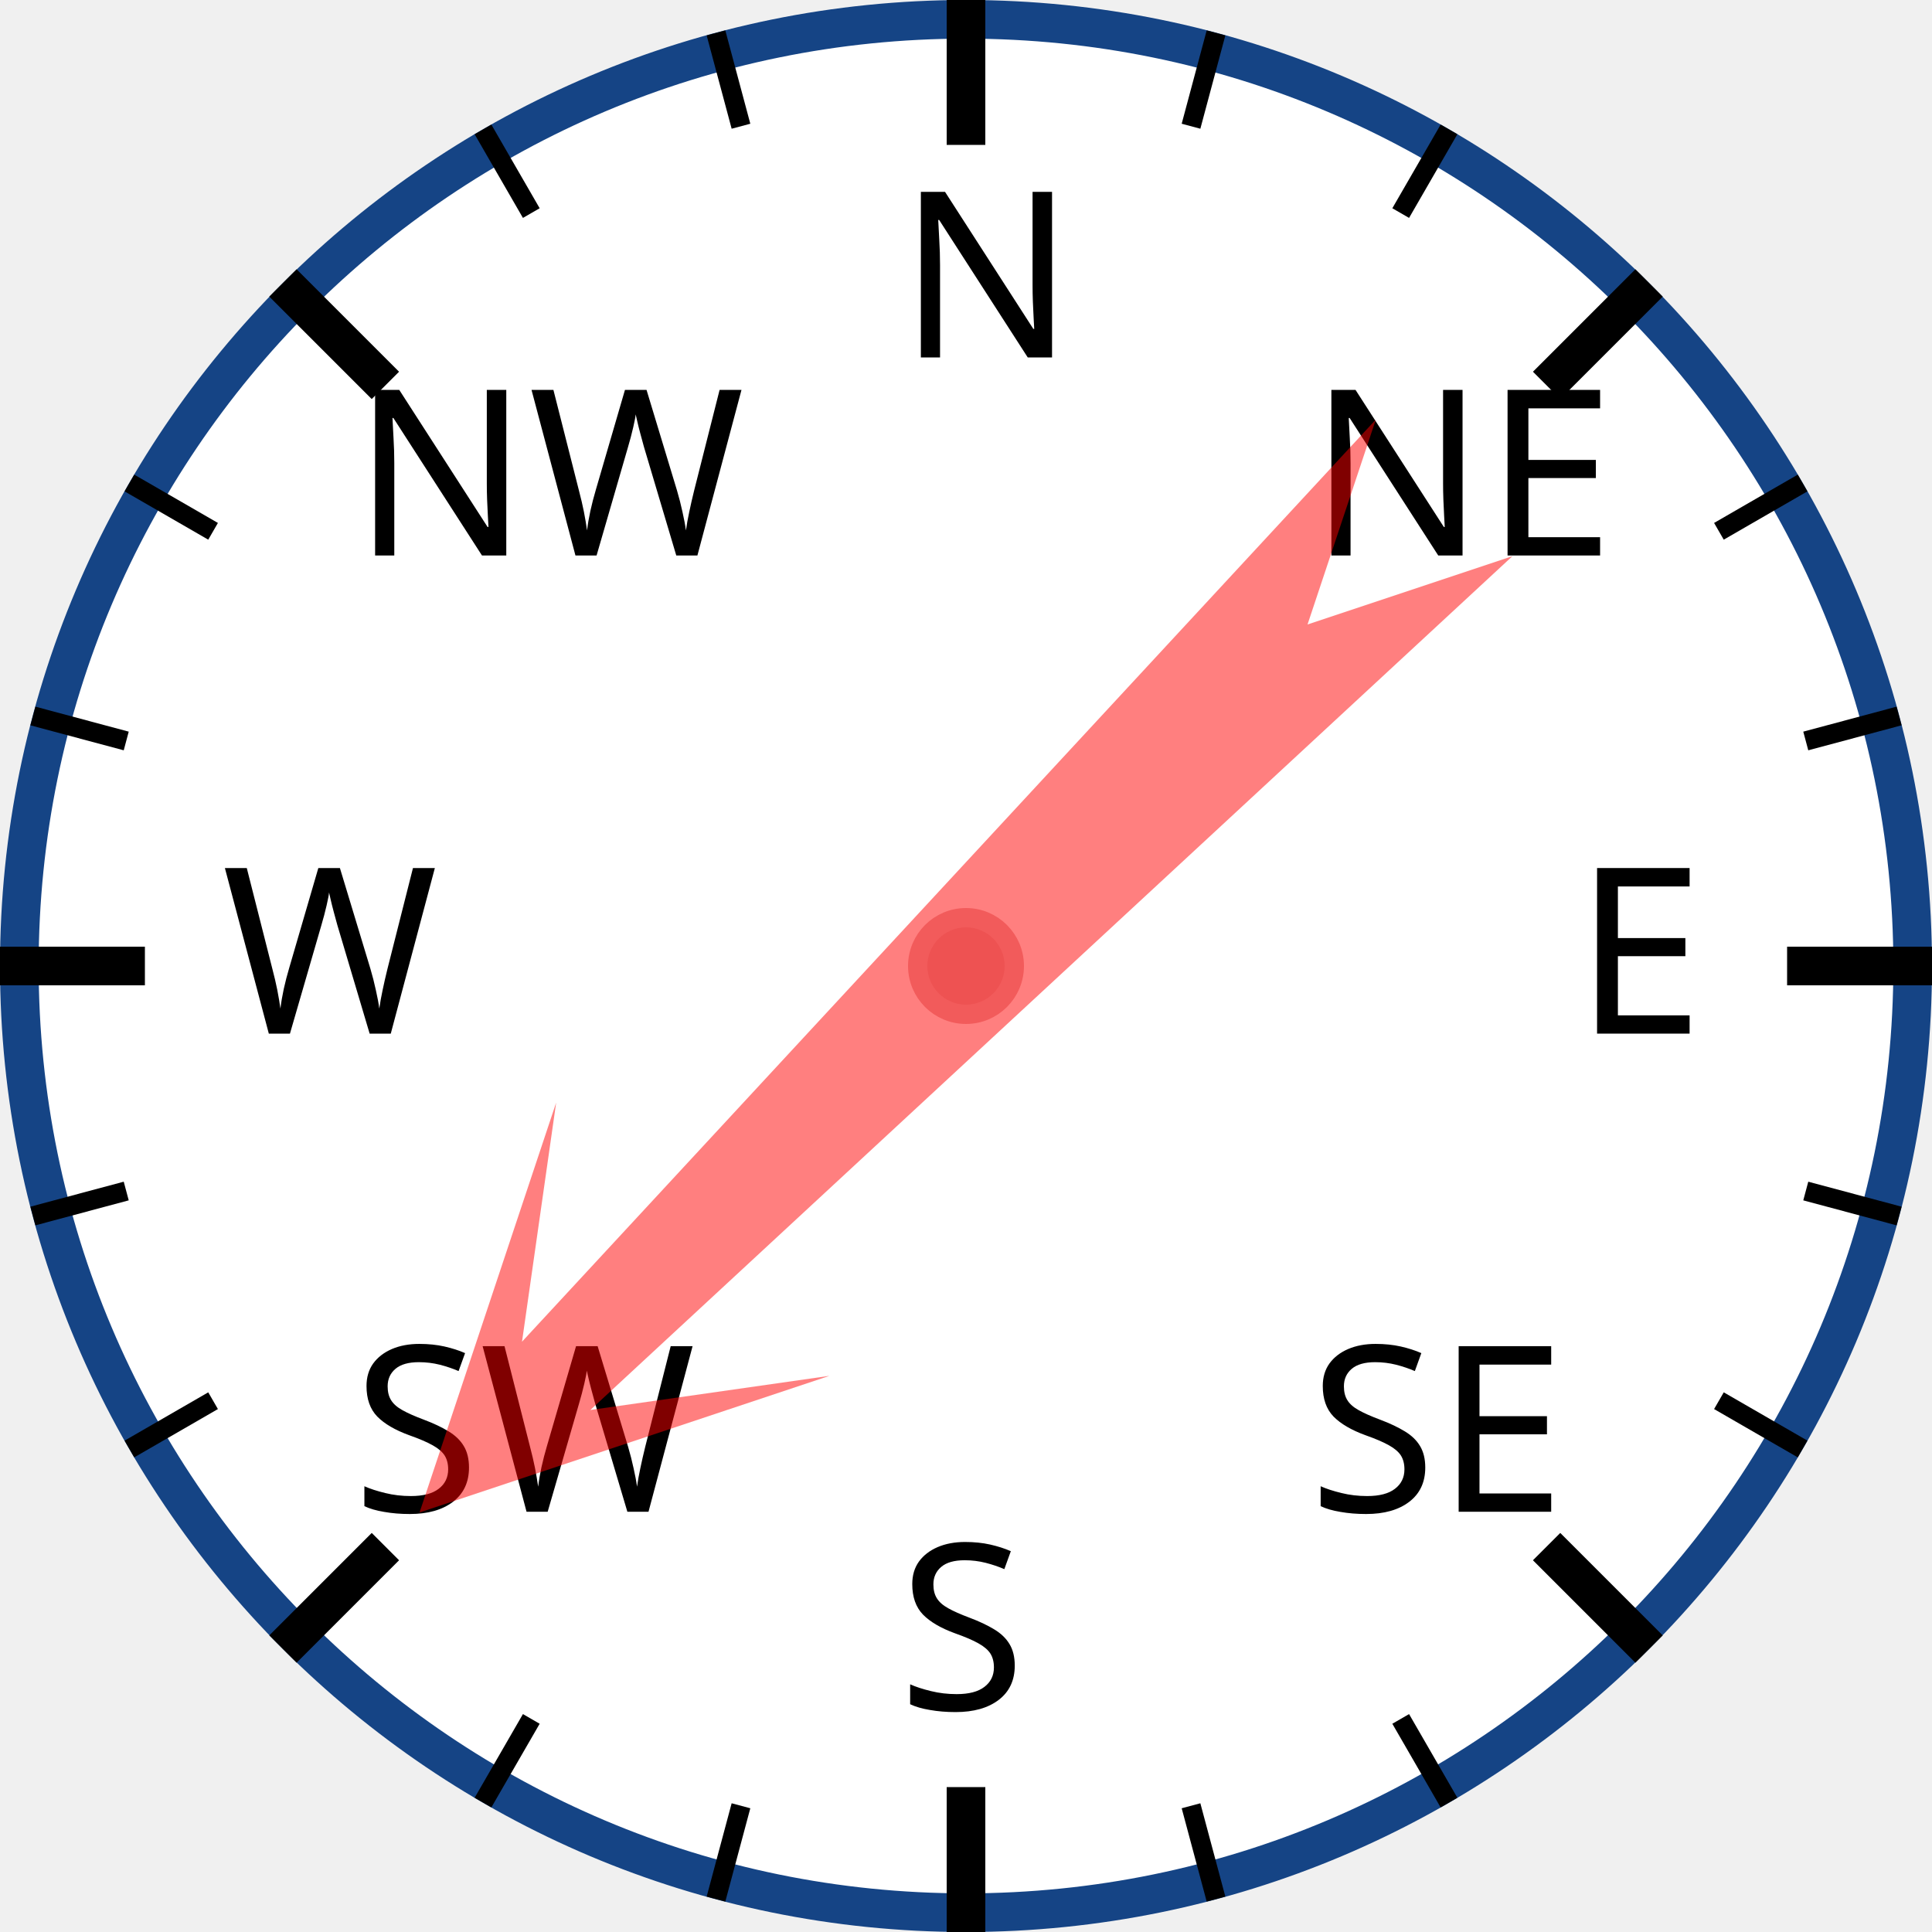
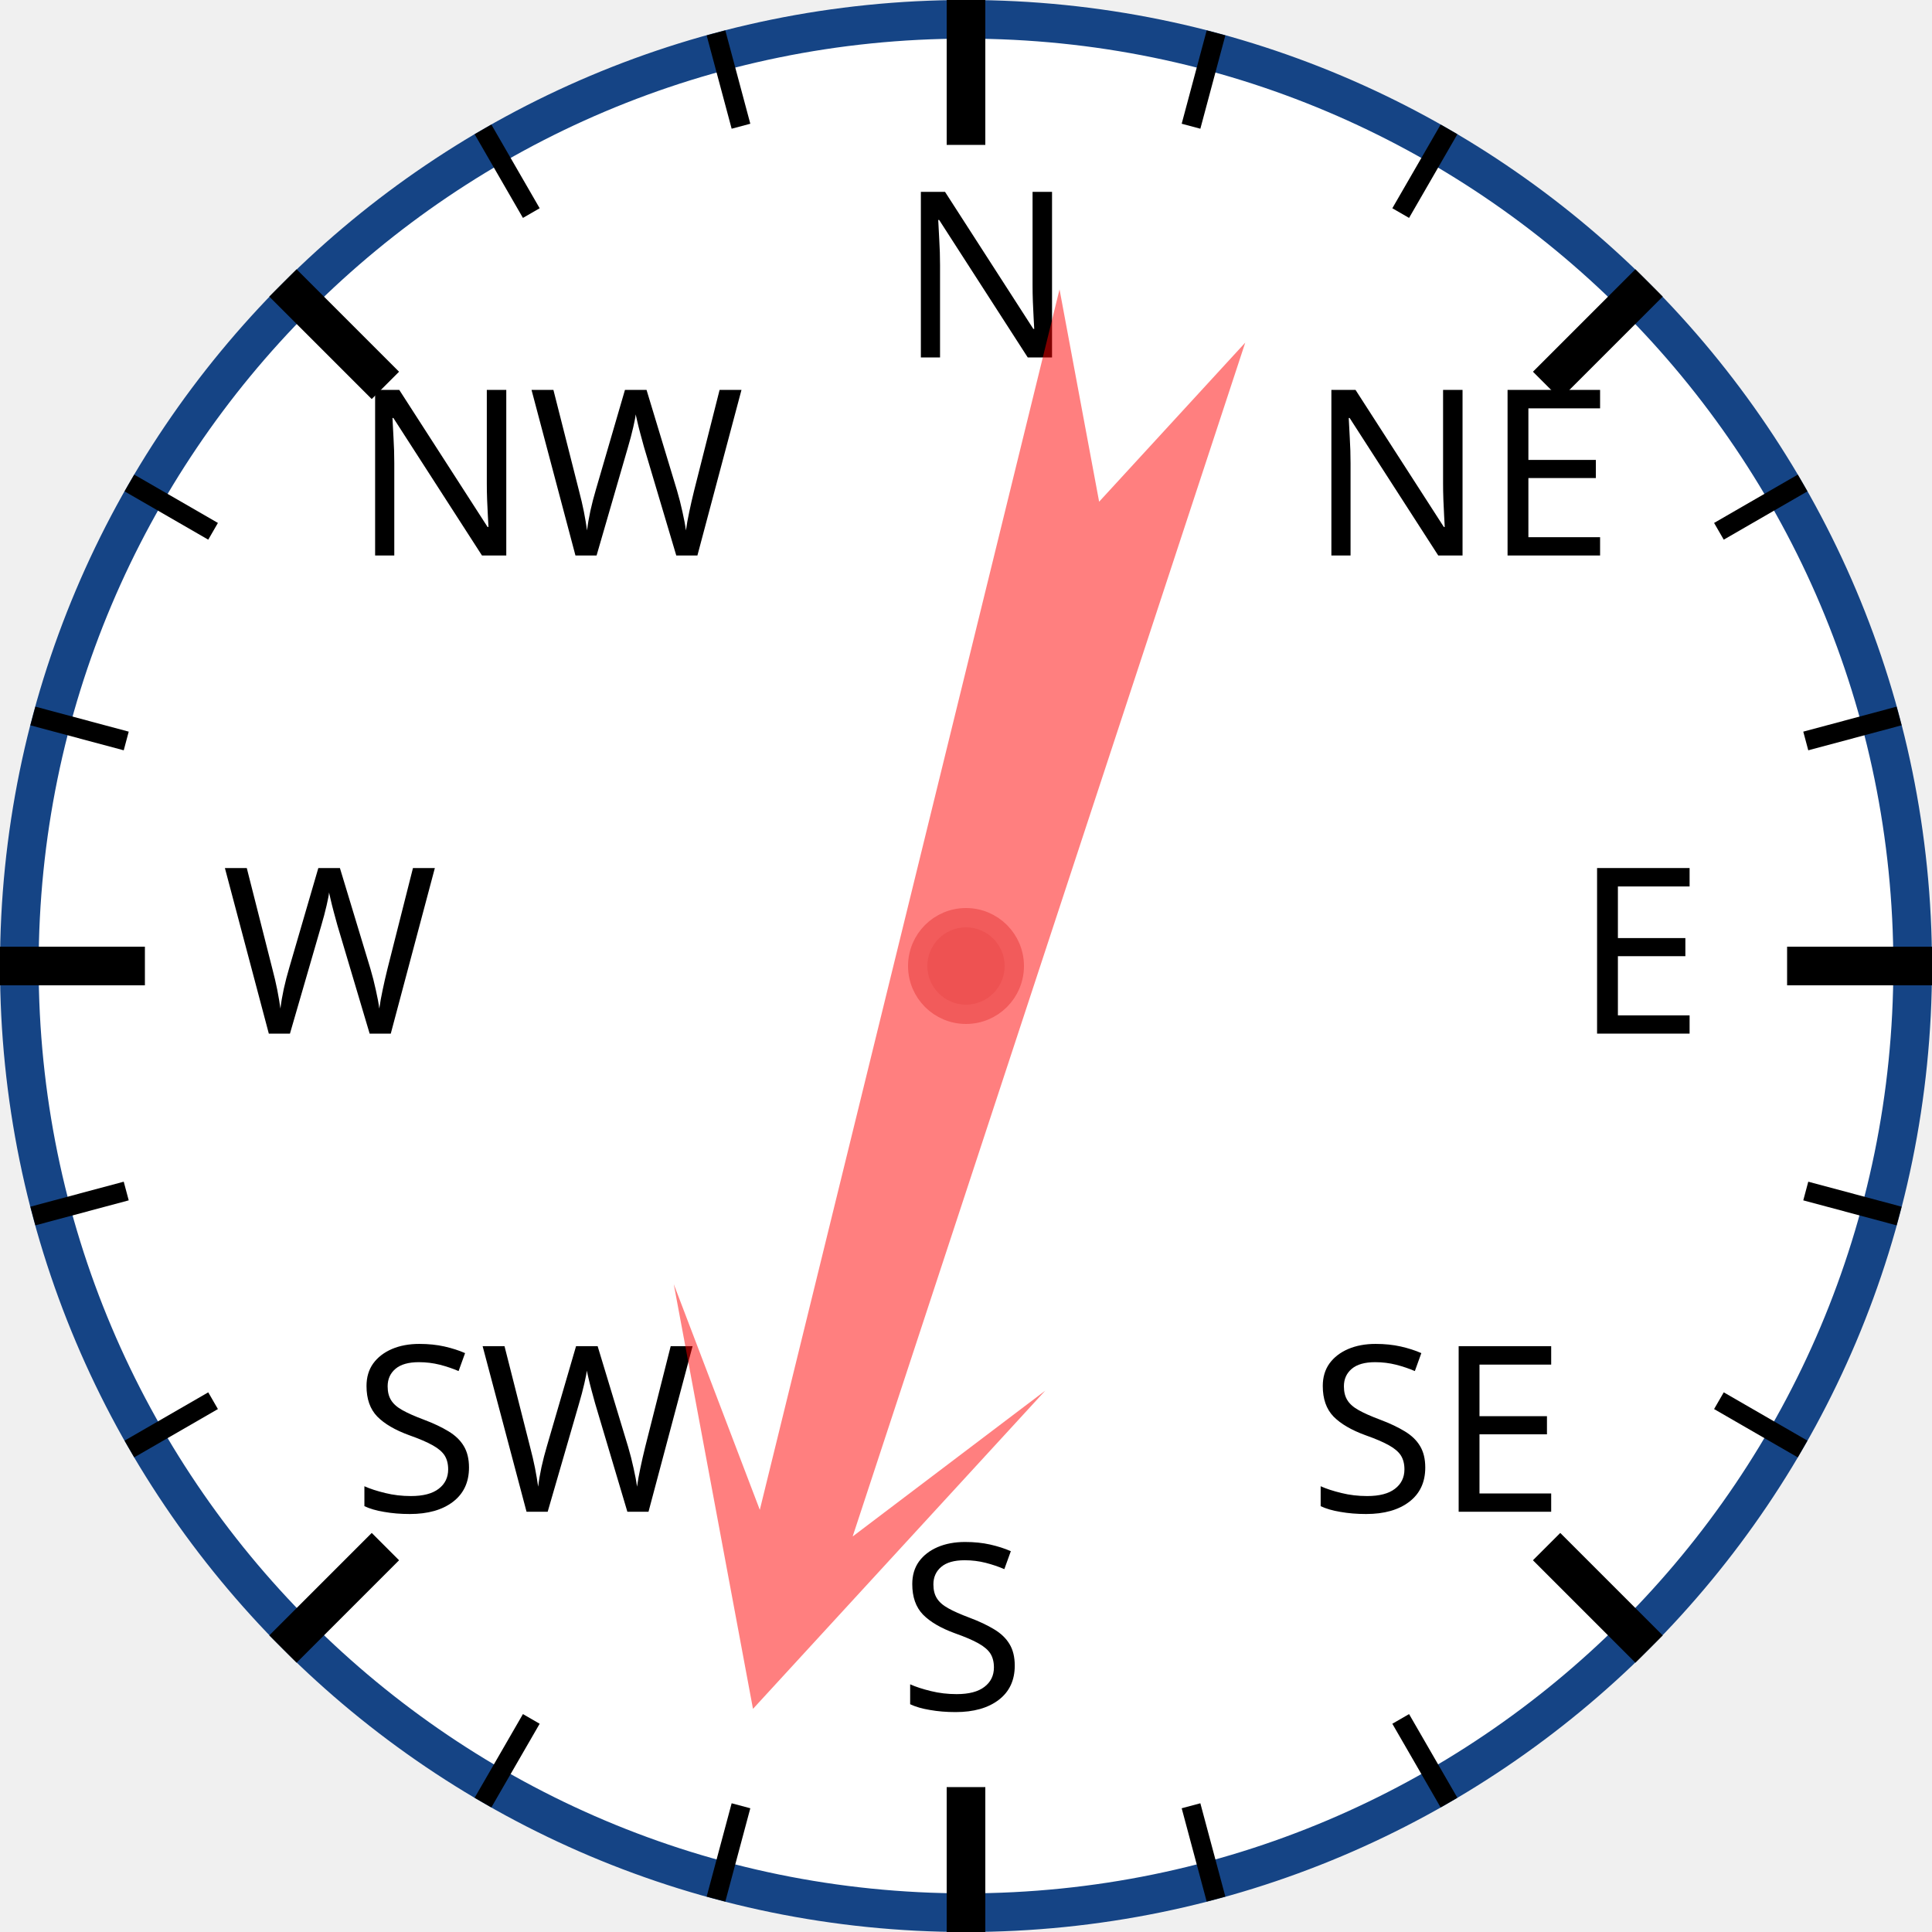
<svg xmlns="http://www.w3.org/2000/svg" width="120px" height="120px" viewBox="0 0 200 200">
  <circle cx="100" cy="100" r="98" style="fill: white; stroke: #154485; stroke-width: 4;" />
  <text x="93.0" y="37.0" style="font-family: sans-serif; font-size: 18pt;">N</text>
  <line x1="100.0" y1="0.0" x2="100.0" y2="15.0" style="stroke: black; stroke-width: 4;" />
  <line x1="74.118" y1="3.407" x2="76.706" y2="13.067" style="stroke: black; stroke-width: 2;" />
  <line x1="50" y1="13.397" x2="55" y2="22.058" style="stroke: black; stroke-width: 2;" />
  <text x="36.503" y="57.503" style="font-family: sans-serif; font-size: 18pt;">NW</text>
  <line x1="29.289" y1="29.289" x2="39.896" y2="39.896" style="stroke: black; stroke-width: 4;" />
  <line x1="13.397" y1="50" x2="22.058" y2="55" style="stroke: black; stroke-width: 2;" />
  <line x1="3.407" y1="74.118" x2="13.067" y2="76.706" style="stroke: black; stroke-width: 2;" />
  <text x="23.0" y="107.0" style="font-family: sans-serif; font-size: 18pt;">W</text>
  <line x1="0.0" y1="100.0" x2="15.0" y2="100.0" style="stroke: black; stroke-width: 4;" />
  <line x1="3.407" y1="125.882" x2="13.067" y2="123.294" style="stroke: black; stroke-width: 2;" />
  <line x1="13.397" y1="150" x2="22.058" y2="145" style="stroke: black; stroke-width: 2;" />
  <text x="36.503" y="156.497" style="font-family: sans-serif; font-size: 18pt;">SW</text>
  <line x1="29.289" y1="170.711" x2="39.896" y2="160.104" style="stroke: black; stroke-width: 4;" />
  <line x1="50" y1="186.603" x2="55" y2="177.942" style="stroke: black; stroke-width: 2;" />
  <line x1="74.118" y1="196.593" x2="76.706" y2="186.933" style="stroke: black; stroke-width: 2;" />
  <text x="93" y="177.0" style="font-family: sans-serif; font-size: 18pt;">S</text>
  <line x1="100" y1="200.0" x2="100" y2="185.0" style="stroke: black; stroke-width: 4;" />
  <line x1="125.882" y1="196.593" x2="123.294" y2="186.933" style="stroke: black; stroke-width: 2;" />
  <line x1="150.0" y1="186.603" x2="145.0" y2="177.942" style="stroke: black; stroke-width: 2;" />
  <text x="135.497" y="156.497" style="font-family: sans-serif; font-size: 18pt;">SE</text>
  <line x1="170.711" y1="170.711" x2="160.104" y2="160.104" style="stroke: black; stroke-width: 4;" />
  <line x1="186.603" y1="150" x2="177.942" y2="145" style="stroke: black; stroke-width: 2;" />
  <line x1="196.593" y1="125.882" x2="186.933" y2="123.294" style="stroke: black; stroke-width: 2;" />
  <text x="163.0" y="107" style="font-family: sans-serif; font-size: 18pt;">E</text>
  <line x1="200.0" y1="100" x2="185.0" y2="100" style="stroke: black; stroke-width: 4;" />
  <line x1="196.593" y1="74.118" x2="186.933" y2="76.706" style="stroke: black; stroke-width: 2;" />
  <line x1="186.603" y1="50" x2="177.942" y2="55" style="stroke: black; stroke-width: 2;" />
  <text x="135.497" y="57.503" style="font-family: sans-serif; font-size: 18pt;">NE</text>
  <line x1="170.711" y1="29.289" x2="160.104" y2="39.896" style="stroke: black; stroke-width: 4;" />
  <line x1="150" y1="13.397" x2="145" y2="22.058" style="stroke: black; stroke-width: 2;" />
  <line x1="125.882" y1="3.407" x2="123.294" y2="13.067" style="stroke: black; stroke-width: 2;" />
-   <polygon points="100 20 120 60 105 40 110 170 100 150 90 170 95 40 80 60" style="fill: red; fill-opacity: 0.5;" transform="rotate(225,100,100)" />
+   <polygon points="100 20 120 60 105 40 110 170 100 150 90 170 95 40 80 60" style="fill: red; fill-opacity: 0.5;" transform="rotate(196,100,100)" />
  <circle cx="100" cy="100" r="5" style="fill: #EE5252; stroke: #F25B5B; stroke-width: 2;" />
</svg>
